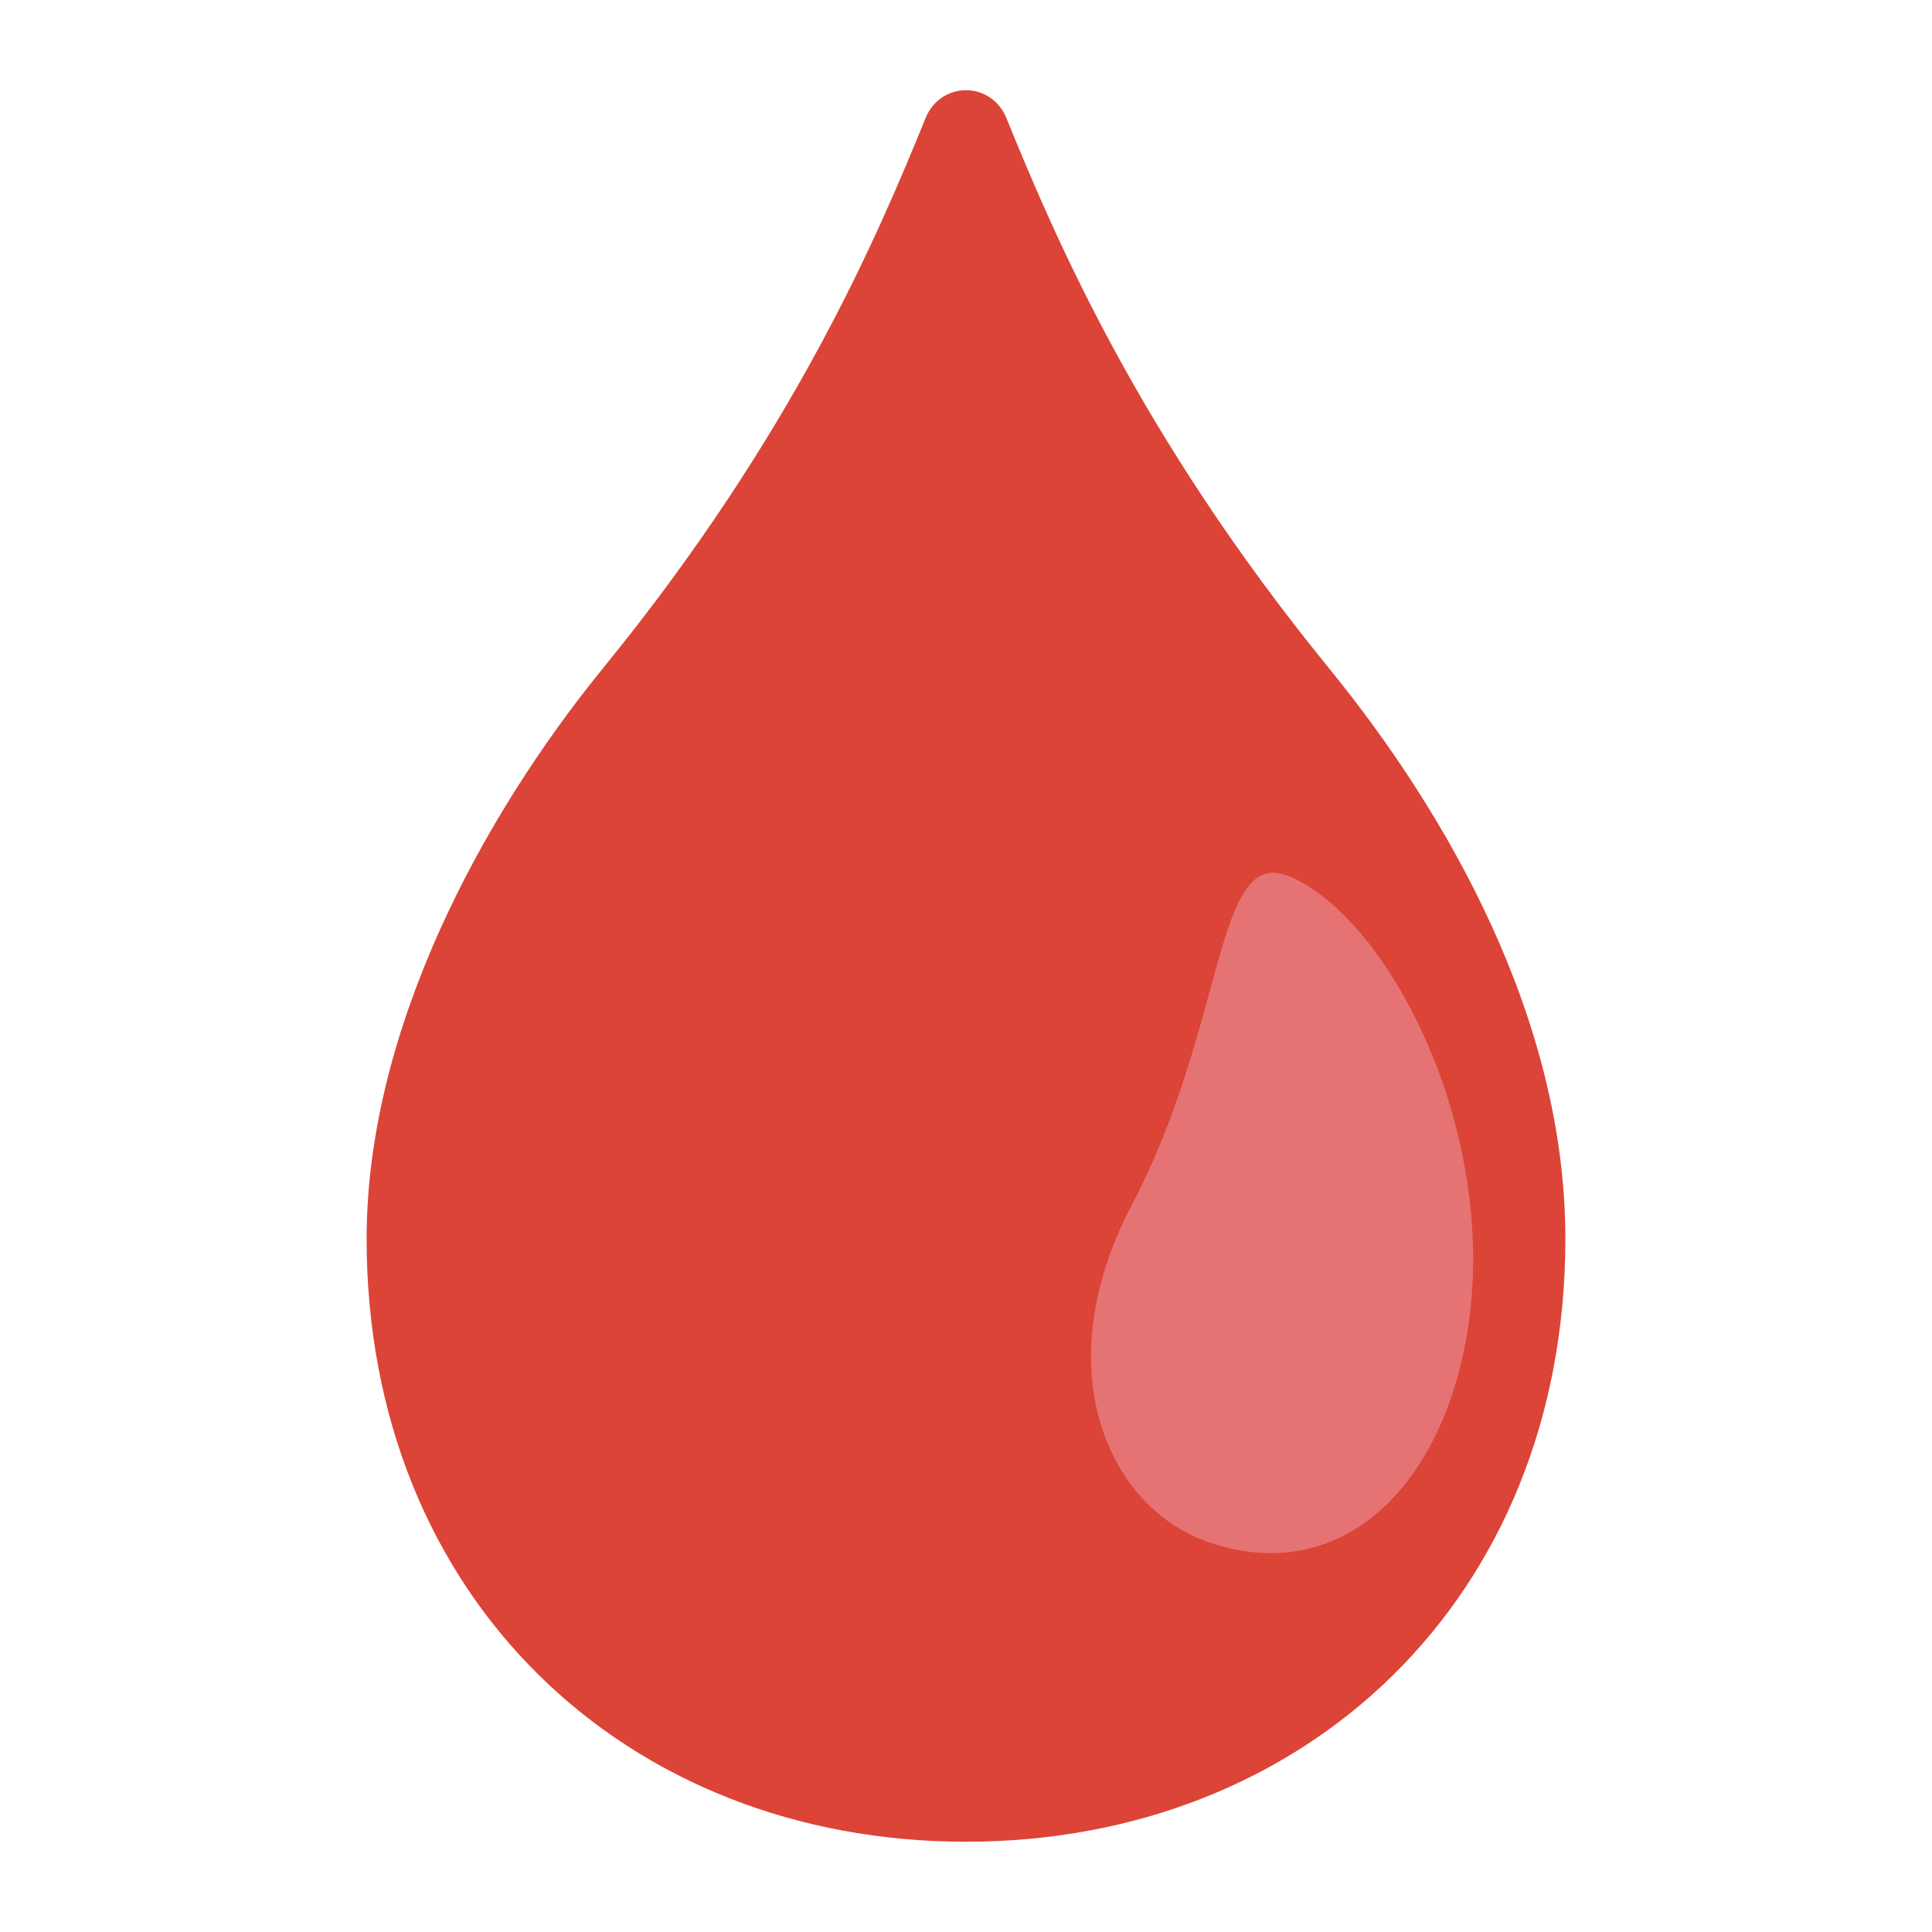
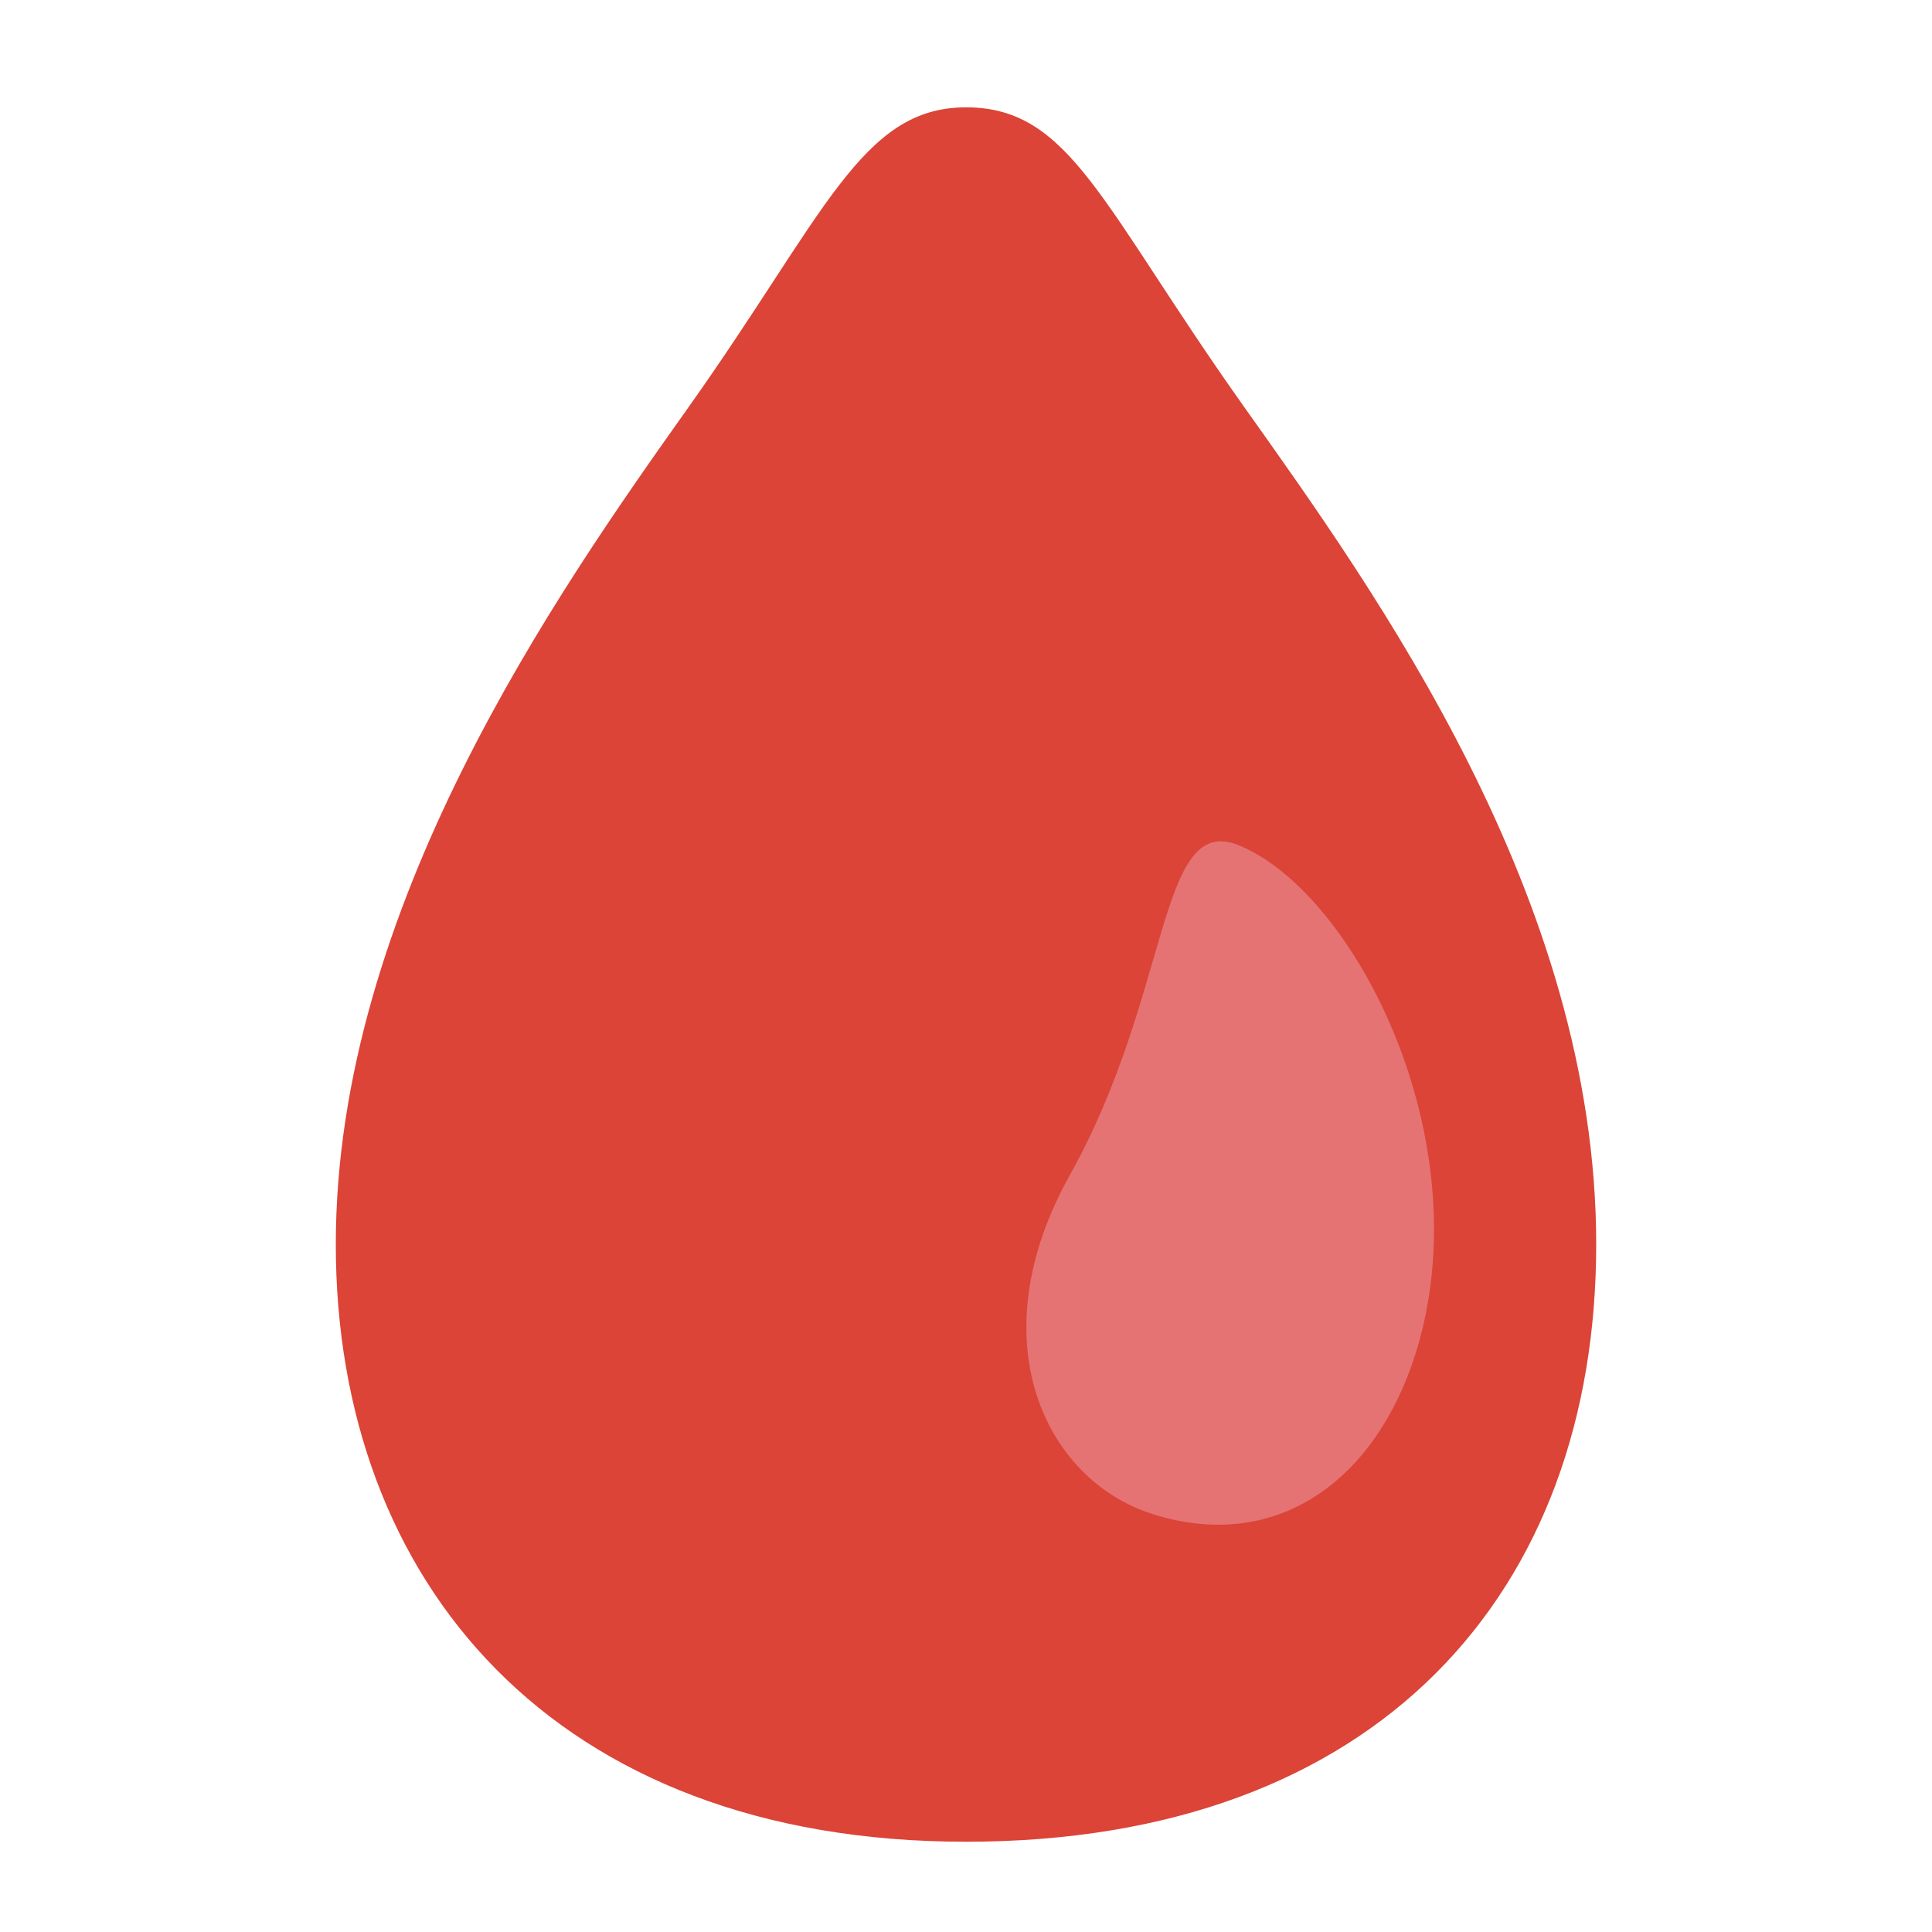
- <svg xmlns="http://www.w3.org/2000/svg" width="100%" height="100%" viewBox="0 0 128 128" version="1.1" xml:space="preserve" style="fill-rule:evenodd;clip-rule:evenodd;stroke-linejoin:round;stroke-miterlimit:2;">
-   <g>
-     <g>
-       <path d="M88.04,44.26C75.44,28.81 69.87,15.67 66.68,7.83C65.67,5.36 62.32,5.36 61.32,7.83C58.13,15.67 52.56,28.81 39.96,44.26C32.07,53.94 24.29,68.11 24.29,82.07C24.29,105.89 41.48,122.02 64,122.02C86.52,122.02 103.71,105.88 103.71,82.07C103.71,67.56 95.93,53.94 88.04,44.26Z" style="fill:rgb(219,68,55);fill-rule:nonzero;" />
+ <svg xmlns="http://www.w3.org/2000/svg" width="100%" height="100%" viewBox="0 0 128 128" version="1.1" xml:space="preserve" style="fill-rule:evenodd;clip-rule:evenodd;stroke-linejoin:round;stroke-miterlimit:2;" id="svg2">
+   <defs id="defs2" />
+   <g id="g2" transform="matrix(1.051438,0,0,0.9899545,-3.292004,1.225755)" style="stroke-width:0.98">
+     <g id="g1" style="stroke-width:0.98">
+       <path d="m 64,5.945 c -6.607,0 -8.905,7.231 -17.51,20.107 C 38.205,38.451 24.29,59.497 24.29,82.05 24.29,104.603 38.027,122.02 64,122.02 c 25.973,0 39.71,-16.721 39.71,-39.97 C 103.71,58.801 89.78,38.348 81.51,25.971 72.535,12.541 70.607,5.945 64,5.945 Z" style="fill:#db4437;fill-rule:nonzero;stroke-width:0.98" id="path1" />
    </g>
-     <path d="M74.98,79.84C81.33,67.76 80.43,55.94 85.45,58.07C92.27,60.98 99.82,75.93 96.99,89.48C94.97,99.14 88.45,104.99 80.14,102.2C73.43,99.95 69.26,90.72 74.98,79.84Z" style="fill:rgb(229,115,115);fill-rule:nonzero;" />
  </g>
+   <path d="m 70.876,77.858 c 6.774,-12.133 5.814,-24.006 11.169,-21.866 7.276,2.923 15.33,17.939 12.311,31.549 -2.155,9.703 -9.111,15.579 -17.976,12.776 -7.158,-2.26 -11.607,-11.531 -5.505,-22.459 z" style="clip-rule:evenodd;fill:#e57373;fill-rule:nonzero;stroke-width:1;stroke-linejoin:round;stroke-miterlimit:2" id="path2" />
</svg>
